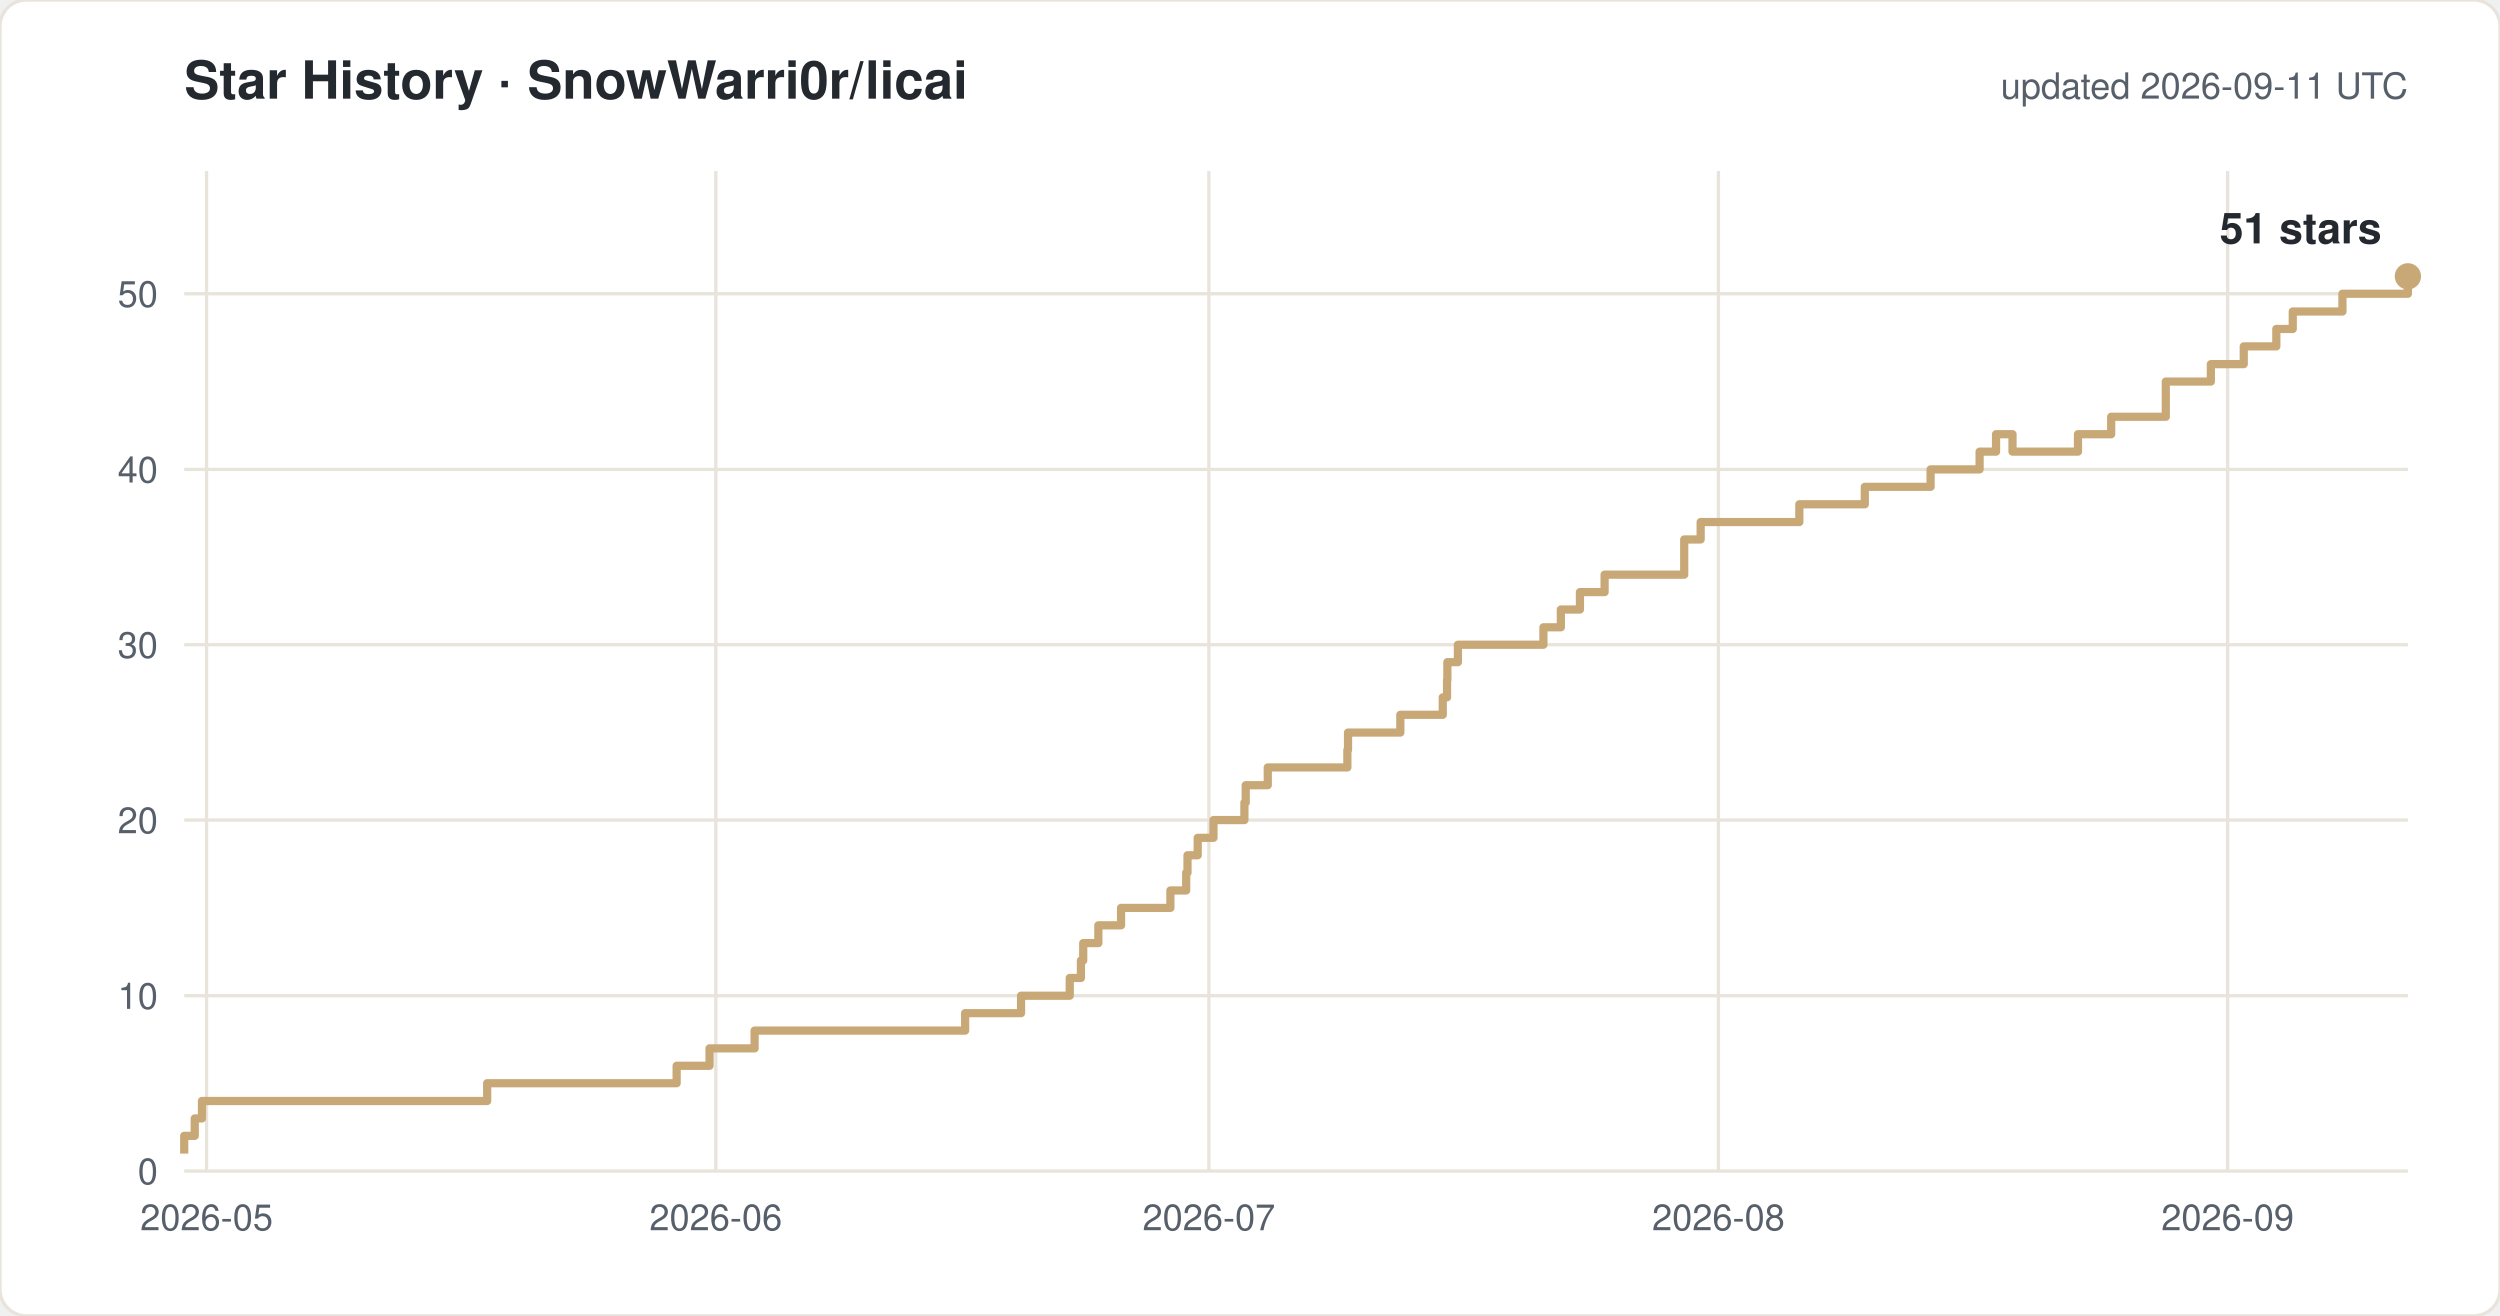
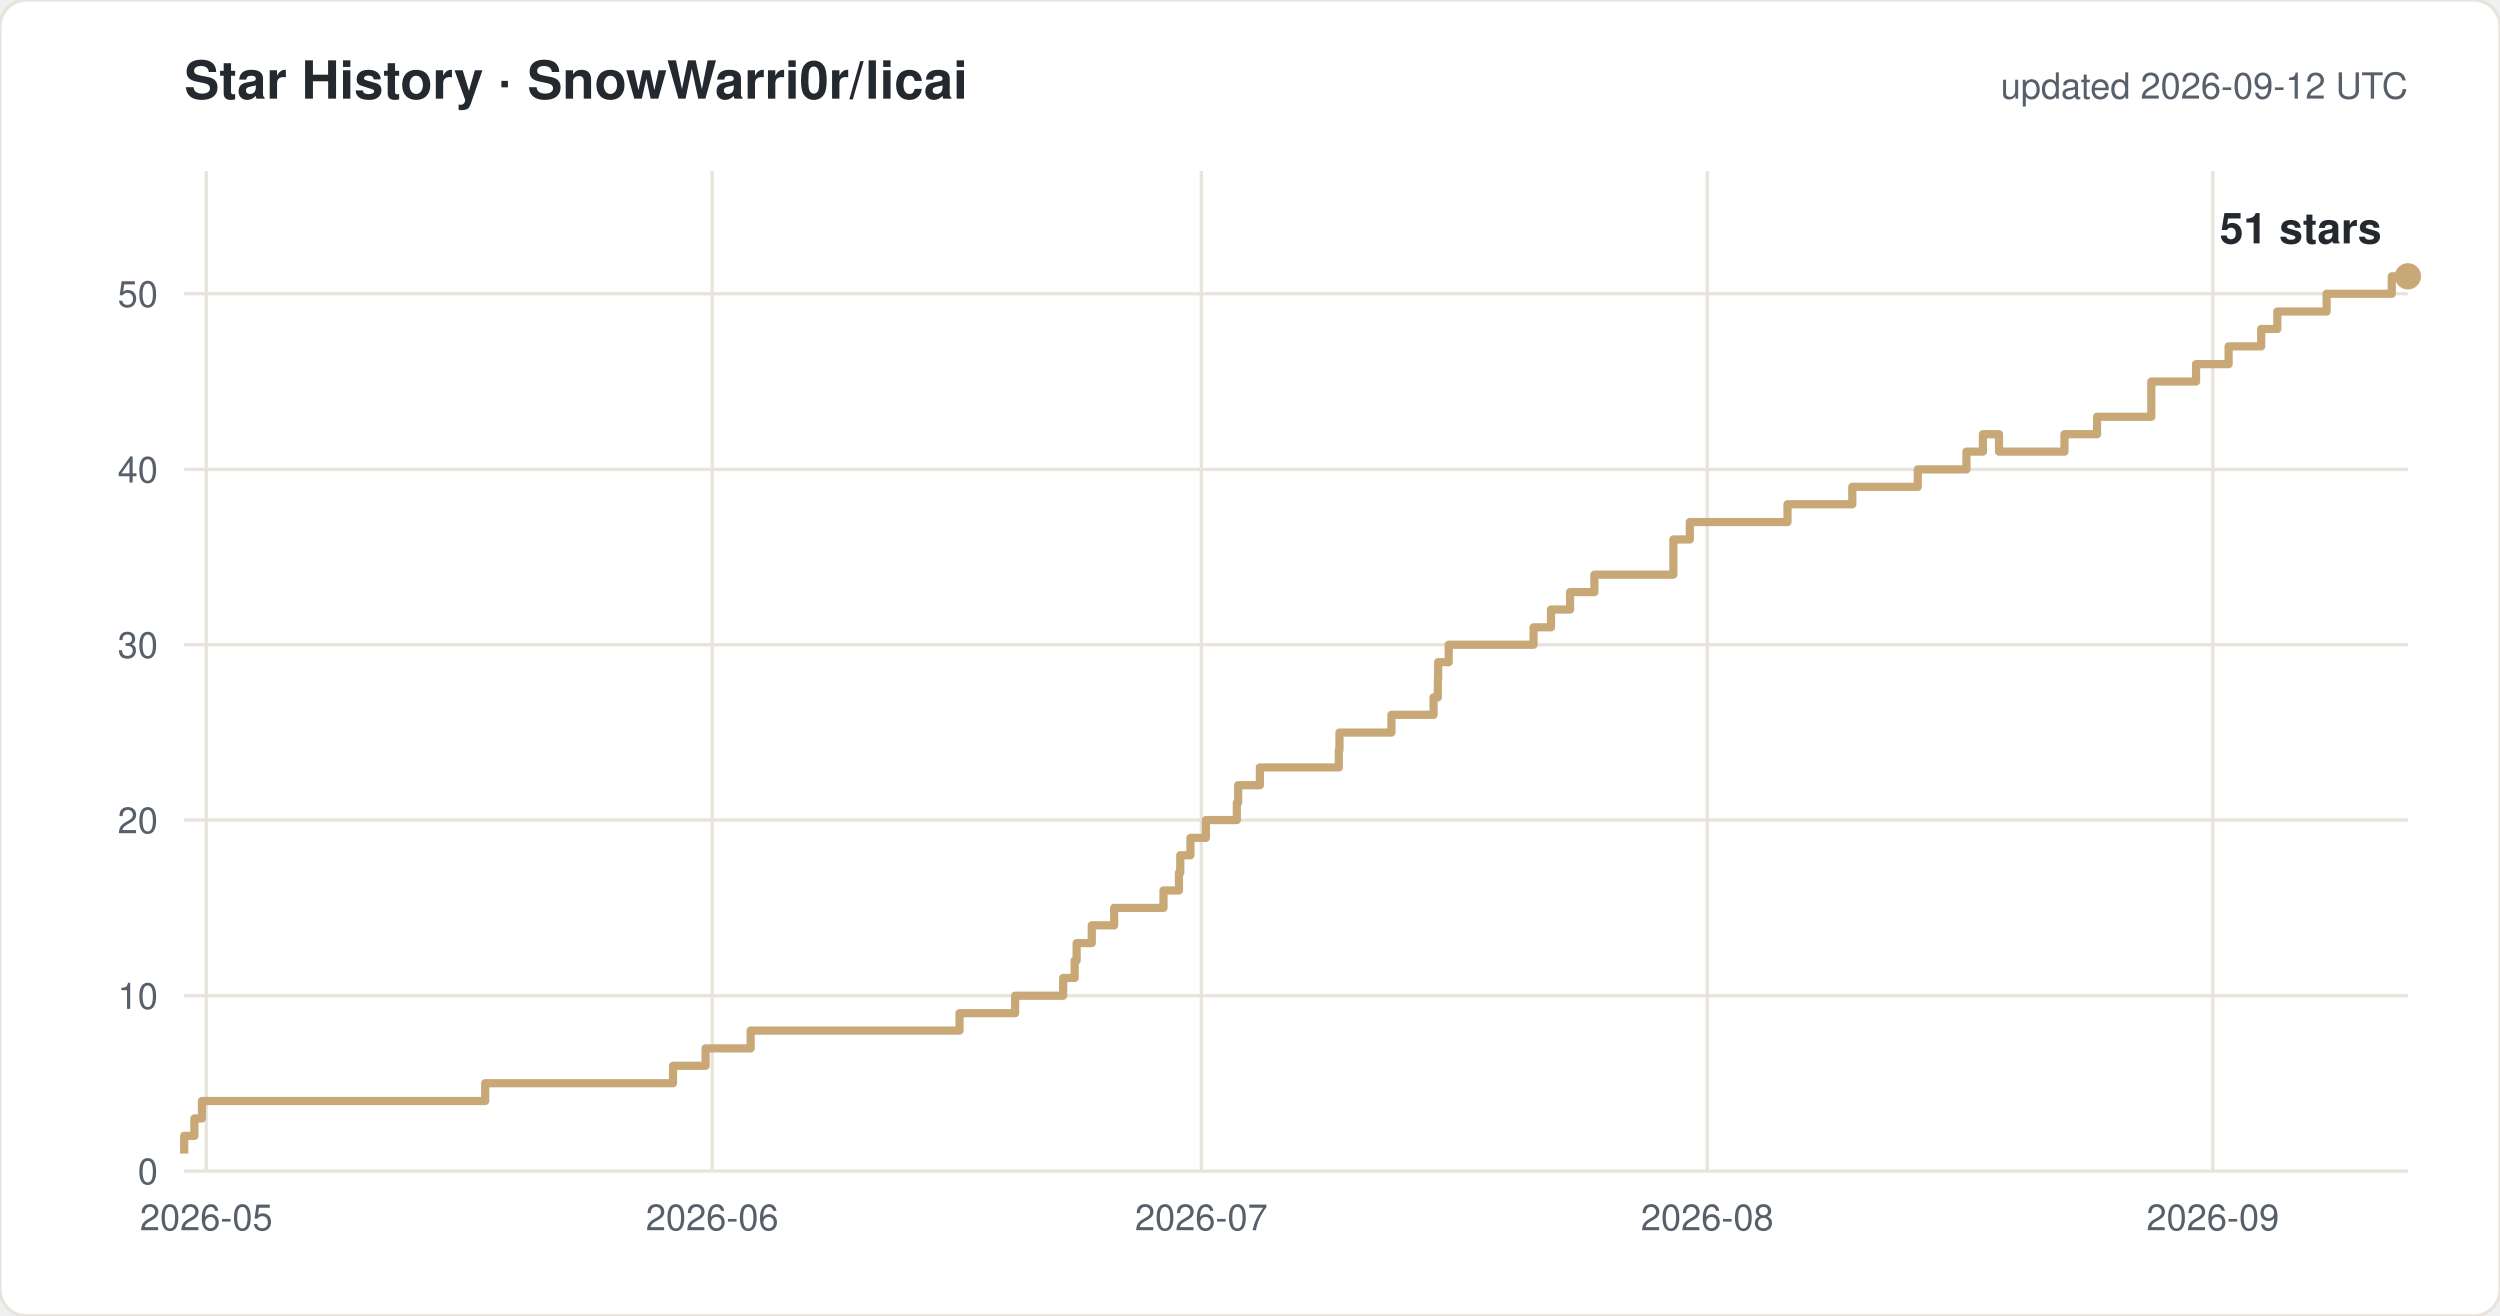
<svg xmlns="http://www.w3.org/2000/svg" width="760" height="400" viewBox="0 0 760 400" font-family="-apple-system,Segoe UI,Helvetica,Arial,sans-serif">
  <rect width="760" height="400" rx="8" fill="#ffffff" stroke="#e8e4dc" />
  <text x="56" y="30" font-size="16" font-weight="600" fill="#24292f">Star History · SnowWarri0r/licai</text>
-   <text x="732" y="30" font-size="11" fill="#57606a" text-anchor="end">updated 2026-09-11 UTC</text>
+   <text x="732" y="30" font-size="11" fill="#57606a" text-anchor="end">updated 2026-09-12 UTC</text>
  <line x1="56" y1="356.0" x2="732" y2="356.0" stroke="#e8e4dc" />
  <text x="48" y="360.0" font-size="11" fill="#57606a" text-anchor="end">0</text>
  <line x1="56" y1="302.7" x2="732" y2="302.7" stroke="#e8e4dc" />
  <text x="48" y="306.7" font-size="11" fill="#57606a" text-anchor="end">10</text>
  <line x1="56" y1="249.3" x2="732" y2="249.3" stroke="#e8e4dc" />
  <text x="48" y="253.3" font-size="11" fill="#57606a" text-anchor="end">20</text>
  <line x1="56" y1="196.0" x2="732" y2="196.0" stroke="#e8e4dc" />
  <text x="48" y="200.0" font-size="11" fill="#57606a" text-anchor="end">30</text>
  <line x1="56" y1="142.7" x2="732" y2="142.7" stroke="#e8e4dc" />
  <text x="48" y="146.7" font-size="11" fill="#57606a" text-anchor="end">40</text>
  <line x1="56" y1="89.3" x2="732" y2="89.3" stroke="#e8e4dc" />
  <text x="48" y="93.3" font-size="11" fill="#57606a" text-anchor="end">50</text>
-   <line x1="62.8" y1="52" x2="62.8" y2="356" stroke="#e8e4dc" />
-   <text x="62.8" y="374" font-size="11" fill="#57606a" text-anchor="middle">2026-05</text>
-   <line x1="217.6" y1="52" x2="217.6" y2="356" stroke="#e8e4dc" />
-   <text x="217.6" y="374" font-size="11" fill="#57606a" text-anchor="middle">2026-06</text>
-   <line x1="367.5" y1="52" x2="367.5" y2="356" stroke="#e8e4dc" />
-   <text x="367.5" y="374" font-size="11" fill="#57606a" text-anchor="middle">2026-07</text>
-   <line x1="522.4" y1="52" x2="522.4" y2="356" stroke="#e8e4dc" />
-   <text x="522.4" y="374" font-size="11" fill="#57606a" text-anchor="middle">2026-08</text>
-   <line x1="677.2" y1="52" x2="677.2" y2="356" stroke="#e8e4dc" />
-   <text x="677.2" y="374" font-size="11" fill="#57606a" text-anchor="middle">2026-09</text>
-   <path d="M 56.0 350.7 H 56.0 V 345.3 H 59.2 V 340.0 H 61.4 V 334.7 H 148.1 V 329.3 H 205.7 V 324.0 H 215.7 V 318.7 H 229.4 V 313.3 H 293.4 V 308.0 H 310.4 V 302.7 H 325.2 V 297.3 H 328.6 V 292.0 H 329.3 V 286.7 H 333.9 V 281.3 H 340.8 V 276.0 H 355.8 V 270.7 H 360.6 V 265.3 H 361.0 V 260.0 H 364.1 V 254.7 H 368.9 V 249.3 H 378.3 V 244.0 H 378.7 V 238.7 H 385.4 V 233.3 H 409.6 V 228.0 H 409.8 V 222.7 H 425.7 V 217.3 H 438.6 V 212.0 H 439.9 V 206.7 H 440.0 V 201.3 H 443.2 V 196.0 H 469.2 V 190.7 H 474.5 V 185.3 H 480.3 V 180.0 H 487.8 V 174.7 H 512.0 V 164.0 H 517.0 V 158.7 H 547.0 V 153.3 H 566.9 V 148.0 H 586.9 V 142.7 H 601.8 V 137.3 H 606.8 V 132.0 H 611.8 V 137.3 H 631.7 V 132.0 H 641.8 V 126.7 H 658.4 V 116.0 H 672.1 V 110.7 H 682.1 V 105.3 H 692.0 V 100.0 H 697.0 V 94.7 H 712.1 V 89.3 H 732.0 V 84.0 H 732.0" fill="none" stroke="#c8a876" stroke-width="2.5" stroke-linejoin="round" />
+   <line x1="62.7" y1="52" x2="62.7" y2="356" stroke="#e8e4dc" />
+   <text x="62.7" y="374" font-size="11" fill="#57606a" text-anchor="middle">2026-05</text>
+   <line x1="216.5" y1="52" x2="216.5" y2="356" stroke="#e8e4dc" />
+   <text x="216.5" y="374" font-size="11" fill="#57606a" text-anchor="middle">2026-06</text>
+   <line x1="365.2" y1="52" x2="365.2" y2="356" stroke="#e8e4dc" />
+   <text x="365.2" y="374" font-size="11" fill="#57606a" text-anchor="middle">2026-07</text>
+   <line x1="519.0" y1="52" x2="519.0" y2="356" stroke="#e8e4dc" />
+   <text x="519.0" y="374" font-size="11" fill="#57606a" text-anchor="middle">2026-08</text>
+   <line x1="672.7" y1="52" x2="672.7" y2="356" stroke="#e8e4dc" />
+   <text x="672.7" y="374" font-size="11" fill="#57606a" text-anchor="middle">2026-09</text>
+   <path d="M 56.0 350.7 H 56.0 V 345.3 H 59.1 V 340.0 H 61.4 V 334.7 H 147.5 V 329.3 H 204.6 V 324.0 H 214.5 V 318.7 H 228.2 V 313.3 H 291.7 V 308.0 H 308.6 V 302.7 H 323.2 V 297.3 H 326.7 V 292.0 H 327.3 V 286.7 H 331.9 V 281.3 H 338.7 V 276.0 H 353.7 V 270.7 H 358.4 V 265.3 H 358.8 V 260.0 H 361.9 V 254.7 H 366.6 V 249.3 H 376.0 V 244.0 H 376.4 V 238.7 H 383.0 V 233.3 H 407.0 V 228.0 H 407.2 V 222.7 H 423.0 V 217.3 H 435.8 V 212.0 H 437.1 V 206.7 H 437.2 V 201.3 H 440.4 V 196.0 H 466.2 V 190.7 H 471.5 V 185.3 H 477.3 V 180.0 H 484.7 V 174.7 H 508.7 V 164.0 H 513.7 V 158.7 H 543.4 V 153.3 H 563.1 V 148.0 H 583.0 V 142.7 H 597.8 V 137.3 H 602.8 V 132.0 H 607.7 V 137.3 H 627.6 V 132.0 H 637.5 V 126.7 H 654.0 V 116.0 H 667.6 V 110.7 H 677.5 V 105.3 H 687.4 V 100.0 H 692.3 V 94.7 H 707.3 V 89.3 H 727.1 V 84.0 H 732.0" fill="none" stroke="#c8a876" stroke-width="2.5" stroke-linejoin="round" />
  <circle cx="732.0" cy="84.0" r="4" fill="#c8a876" />
  <text x="724.0" y="74.0" font-size="13" font-weight="600" fill="#24292f" text-anchor="end">51 stars</text>
</svg>
